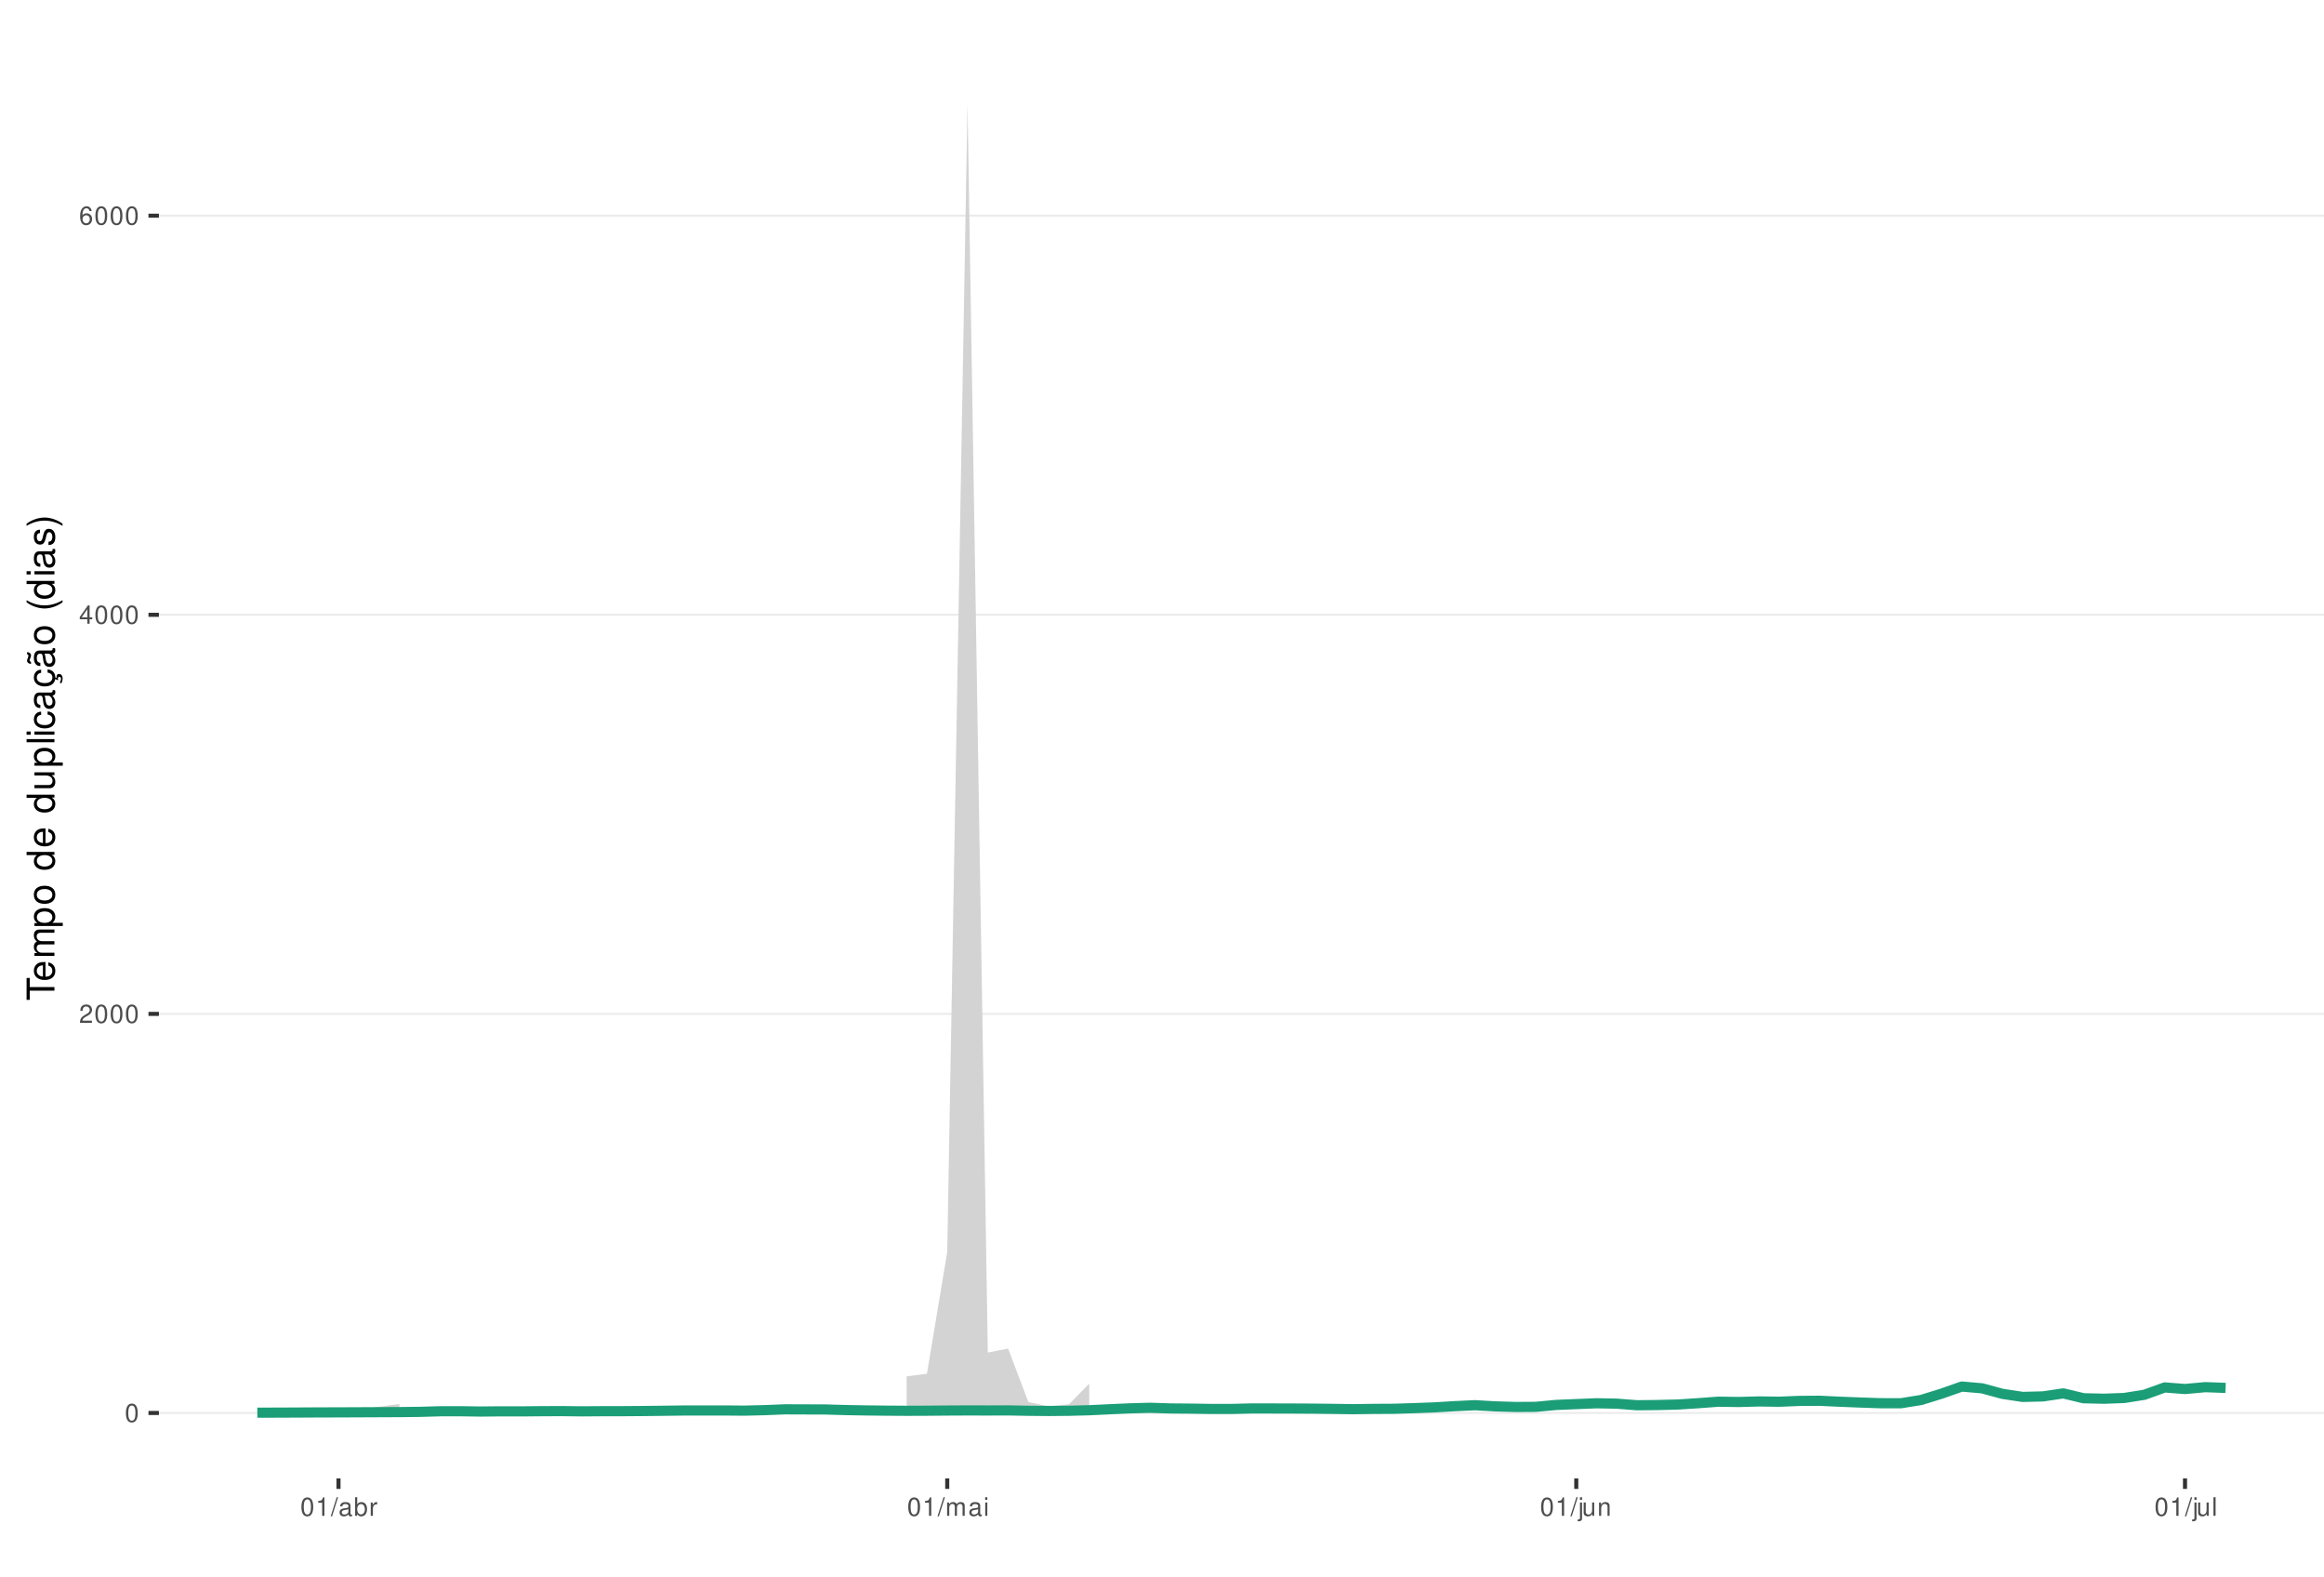
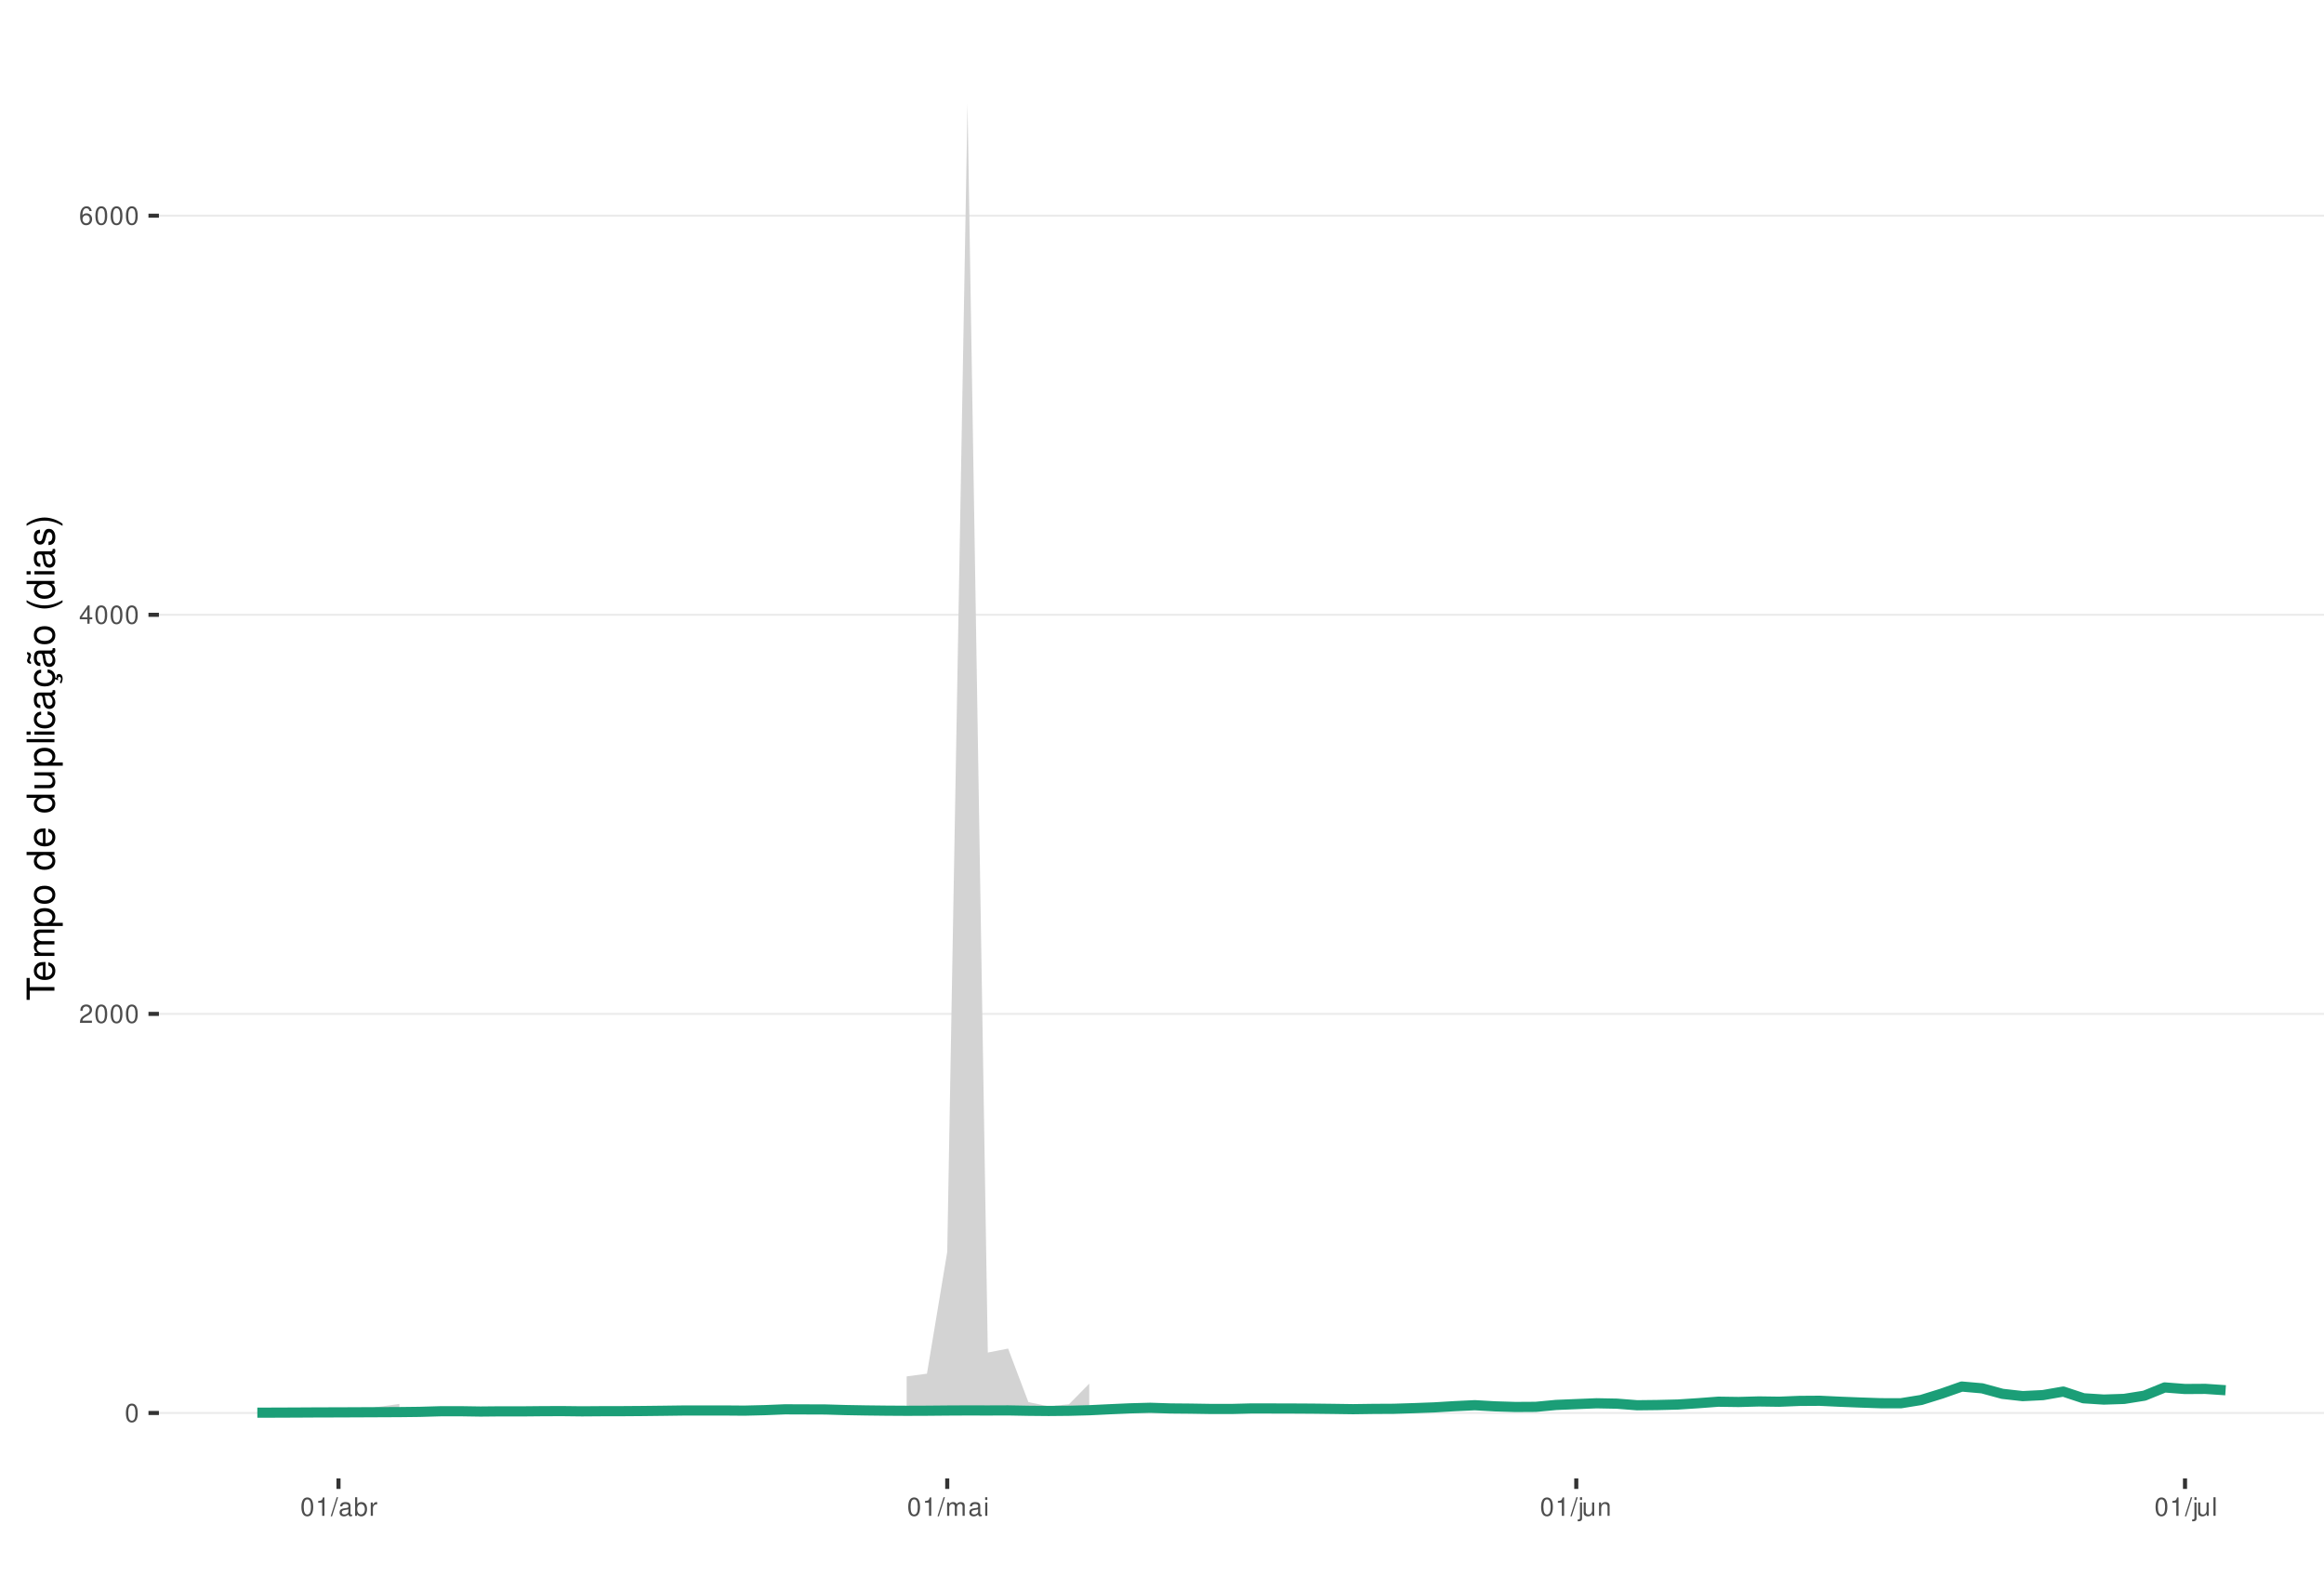
<svg xmlns="http://www.w3.org/2000/svg" xmlns:xlink="http://www.w3.org/1999/xlink" width="609pt" height="413pt" viewBox="0 0 609 413" version="1.1">
  <defs>
    <g>
      <symbol overflow="visible" id="glyph0-0">
        <path style="stroke:none;" d="" />
      </symbol>
      <symbol overflow="visible" id="glyph0-1">
        <path style="stroke:none;" d="M 1.828 -4.812 C 1.391 -4.812 0.984 -4.609 0.75 -4.281 C 0.438 -3.859 0.281 -3.219 0.281 -2.328 C 0.281 -0.703 0.812 0.156 1.828 0.156 C 2.828 0.156 3.375 -0.703 3.375 -2.297 C 3.375 -3.219 3.234 -3.844 2.922 -4.281 C 2.672 -4.625 2.281 -4.812 1.828 -4.812 Z M 1.828 -4.297 C 2.469 -4.297 2.781 -3.641 2.781 -2.344 C 2.781 -0.969 2.469 -0.328 1.812 -0.328 C 1.203 -0.328 0.891 -1 0.891 -2.328 C 0.891 -3.641 1.203 -4.297 1.828 -4.297 Z M 1.828 -4.297 " />
      </symbol>
      <symbol overflow="visible" id="glyph0-2">
        <path style="stroke:none;" d="M 3.375 -0.578 L 0.891 -0.578 C 0.938 -0.984 1.156 -1.234 1.734 -1.578 L 2.406 -1.953 C 3.062 -2.328 3.406 -2.812 3.406 -3.406 C 3.406 -3.812 3.234 -4.188 2.969 -4.438 C 2.688 -4.688 2.344 -4.812 1.891 -4.812 C 1.297 -4.812 0.844 -4.594 0.578 -4.188 C 0.422 -3.938 0.344 -3.641 0.328 -3.141 L 0.922 -3.141 C 0.938 -3.469 0.984 -3.672 1.062 -3.828 C 1.219 -4.125 1.516 -4.297 1.875 -4.297 C 2.406 -4.297 2.797 -3.906 2.797 -3.391 C 2.797 -3.016 2.578 -2.672 2.156 -2.438 L 1.547 -2.078 C 0.562 -1.516 0.281 -1.062 0.219 0 L 3.375 0 Z M 3.375 -0.578 " />
      </symbol>
      <symbol overflow="visible" id="glyph0-3">
        <path style="stroke:none;" d="M 2.172 -1.172 L 2.172 0 L 2.766 0 L 2.766 -1.172 L 3.469 -1.172 L 3.469 -1.688 L 2.766 -1.688 L 2.766 -4.812 L 2.328 -4.812 L 0.188 -1.781 L 0.188 -1.172 Z M 2.172 -1.688 L 0.703 -1.688 L 2.172 -3.812 Z M 2.172 -1.688 " />
      </symbol>
      <symbol overflow="visible" id="glyph0-4">
        <path style="stroke:none;" d="M 3.312 -3.562 C 3.203 -4.344 2.703 -4.812 1.984 -4.812 C 1.453 -4.812 0.984 -4.562 0.719 -4.125 C 0.406 -3.656 0.281 -3.062 0.281 -2.203 C 0.281 -1.391 0.406 -0.875 0.688 -0.453 C 0.938 -0.047 1.344 0.156 1.875 0.156 C 2.766 0.156 3.422 -0.516 3.422 -1.453 C 3.422 -2.344 2.812 -2.969 1.969 -2.969 C 1.5 -2.969 1.141 -2.797 0.891 -2.438 C 0.891 -3.641 1.266 -4.297 1.938 -4.297 C 2.344 -4.297 2.641 -4.031 2.734 -3.562 Z M 1.891 -2.453 C 2.469 -2.453 2.812 -2.047 2.812 -1.406 C 2.812 -0.812 2.422 -0.359 1.875 -0.359 C 1.328 -0.359 0.922 -0.828 0.922 -1.438 C 0.922 -2.031 1.312 -2.453 1.891 -2.453 Z M 1.891 -2.453 " />
      </symbol>
      <symbol overflow="visible" id="glyph0-5">
        <path style="stroke:none;" d="M 1.719 -3.422 L 1.719 0 L 2.312 0 L 2.312 -4.812 L 1.922 -4.812 C 1.719 -4.078 1.578 -3.969 0.672 -3.859 L 0.672 -3.422 Z M 1.719 -3.422 " />
      </symbol>
      <symbol overflow="visible" id="glyph0-6">
        <path style="stroke:none;" d="M 1.531 -4.859 L -0.047 0.141 L 0.312 0.141 L 1.891 -4.859 Z M 1.531 -4.859 " />
      </symbol>
      <symbol overflow="visible" id="glyph0-7">
        <path style="stroke:none;" d="M 3.562 -0.328 C 3.5 -0.312 3.469 -0.312 3.438 -0.312 C 3.25 -0.312 3.141 -0.406 3.141 -0.578 L 3.141 -2.641 C 3.141 -3.25 2.688 -3.594 1.828 -3.594 C 1.312 -3.594 0.906 -3.438 0.672 -3.188 C 0.516 -3 0.453 -2.797 0.438 -2.453 L 0.984 -2.453 C 1.031 -2.875 1.297 -3.078 1.812 -3.078 C 2.312 -3.078 2.594 -2.891 2.594 -2.562 L 2.594 -2.406 C 2.578 -2.172 2.469 -2.078 2.016 -2.031 C 1.219 -1.922 1.109 -1.891 0.891 -1.812 C 0.484 -1.641 0.281 -1.328 0.281 -0.875 C 0.281 -0.25 0.719 0.156 1.422 0.156 C 1.859 0.156 2.219 0 2.609 -0.359 C 2.656 0 2.828 0.156 3.188 0.156 C 3.297 0.156 3.375 0.141 3.562 0.094 Z M 2.594 -1.094 C 2.594 -0.906 2.531 -0.797 2.375 -0.641 C 2.141 -0.438 1.875 -0.328 1.547 -0.328 C 1.109 -0.328 0.859 -0.547 0.859 -0.891 C 0.859 -1.266 1.094 -1.438 1.703 -1.531 C 2.297 -1.609 2.406 -1.641 2.594 -1.719 Z M 2.594 -1.094 " />
      </symbol>
      <symbol overflow="visible" id="glyph0-8">
        <path style="stroke:none;" d="M 0.359 -4.859 L 0.359 0 L 0.859 0 L 0.859 -0.453 C 1.125 -0.047 1.484 0.156 1.969 0.156 C 2.875 0.156 3.484 -0.594 3.484 -1.75 C 3.484 -2.891 2.922 -3.594 1.984 -3.594 C 1.516 -3.594 1.172 -3.406 0.906 -3.016 L 0.906 -4.859 Z M 1.891 -3.062 C 2.5 -3.062 2.906 -2.531 2.906 -1.703 C 2.906 -0.906 2.484 -0.359 1.891 -0.359 C 1.297 -0.359 0.906 -0.906 0.906 -1.719 C 0.906 -2.531 1.297 -3.062 1.891 -3.062 Z M 1.891 -3.062 " />
      </symbol>
      <symbol overflow="visible" id="glyph0-9">
        <path style="stroke:none;" d="M 0.453 -3.484 L 0.453 0 L 1.016 0 L 1.016 -1.812 C 1.031 -2.656 1.375 -3.016 2.141 -3 L 2.141 -3.562 C 2.047 -3.578 1.984 -3.594 1.922 -3.594 C 1.562 -3.594 1.297 -3.375 0.969 -2.859 L 0.969 -3.484 Z M 0.453 -3.484 " />
      </symbol>
      <symbol overflow="visible" id="glyph0-10">
        <path style="stroke:none;" d="M 0.469 -3.484 L 0.469 0 L 1.031 0 L 1.031 -2.188 C 1.031 -2.703 1.391 -3.109 1.844 -3.109 C 2.25 -3.109 2.484 -2.844 2.484 -2.406 L 2.484 0 L 3.047 0 L 3.047 -2.188 C 3.047 -2.703 3.422 -3.109 3.875 -3.109 C 4.266 -3.109 4.516 -2.844 4.516 -2.406 L 4.516 0 L 5.078 0 L 5.078 -2.609 C 5.078 -3.234 4.719 -3.594 4.062 -3.594 C 3.594 -3.594 3.312 -3.453 2.984 -3.062 C 2.781 -3.422 2.5 -3.594 2.047 -3.594 C 1.578 -3.594 1.266 -3.422 0.984 -3 L 0.984 -3.484 Z M 0.469 -3.484 " />
      </symbol>
      <symbol overflow="visible" id="glyph0-11">
        <path style="stroke:none;" d="M 1 -3.484 L 0.453 -3.484 L 0.453 0 L 1 0 Z M 1 -4.859 L 0.438 -4.859 L 0.438 -4.156 L 1 -4.156 Z M 1 -4.859 " />
      </symbol>
      <symbol overflow="visible" id="glyph0-12">
        <path style="stroke:none;" d="M 0.469 -3.484 L 0.469 0.5 C 0.469 0.859 0.359 0.969 0.016 0.969 C -0.031 0.969 -0.047 0.969 -0.125 0.953 L -0.125 1.438 C -0.047 1.438 -0.016 1.453 0.062 1.453 C 0.688 1.453 1.016 1.203 1.016 0.719 L 1.016 -3.484 Z M 1.016 -4.859 L 0.469 -4.859 L 0.469 -4.156 L 1.016 -4.156 Z M 1.016 -4.859 " />
      </symbol>
      <symbol overflow="visible" id="glyph0-13">
        <path style="stroke:none;" d="M 3.203 0 L 3.203 -3.484 L 2.656 -3.484 L 2.656 -1.516 C 2.656 -0.797 2.281 -0.328 1.703 -0.328 C 1.266 -0.328 0.984 -0.594 0.984 -1.016 L 0.984 -3.484 L 0.438 -3.484 L 0.438 -0.797 C 0.438 -0.219 0.859 0.156 1.547 0.156 C 2.062 0.156 2.391 -0.031 2.703 -0.484 L 2.703 0 Z M 3.203 0 " />
      </symbol>
      <symbol overflow="visible" id="glyph0-14">
        <path style="stroke:none;" d="M 0.469 -3.484 L 0.469 0 L 1.031 0 L 1.031 -1.922 C 1.031 -2.641 1.391 -3.109 1.969 -3.109 C 2.406 -3.109 2.688 -2.828 2.688 -2.422 L 2.688 0 L 3.234 0 L 3.234 -2.641 C 3.234 -3.219 2.812 -3.594 2.141 -3.594 C 1.625 -3.594 1.281 -3.391 0.984 -2.906 L 0.984 -3.484 Z M 0.469 -3.484 " />
      </symbol>
      <symbol overflow="visible" id="glyph0-15">
        <path style="stroke:none;" d="M 1.016 -4.859 L 0.453 -4.859 L 0.453 0 L 1.016 0 Z M 1.016 -4.859 " />
      </symbol>
      <symbol overflow="visible" id="glyph1-0">
        <path style="stroke:none;" d="" />
      </symbol>
      <symbol overflow="visible" id="glyph1-1">
        <path style="stroke:none;" d="M -6.469 -3.547 L -6.469 -5.938 L -7.297 -5.938 L -7.297 -0.203 L -6.469 -0.203 L -6.469 -2.609 L 0 -2.609 L 0 -3.547 Z M -6.469 -3.547 " />
      </symbol>
      <symbol overflow="visible" id="glyph1-2">
        <path style="stroke:none;" d="M -2.344 -5.125 C -3.141 -5.125 -3.625 -5.062 -4.016 -4.922 C -4.875 -4.578 -5.391 -3.781 -5.391 -2.797 C -5.391 -1.344 -4.281 -0.406 -2.547 -0.406 C -0.812 -0.406 0.234 -1.297 0.234 -2.781 C 0.234 -3.984 -0.453 -4.812 -1.594 -5.016 L -1.594 -4.188 C -0.906 -3.953 -0.547 -3.484 -0.547 -2.812 C -0.547 -2.281 -0.781 -1.828 -1.219 -1.547 C -1.516 -1.344 -1.812 -1.281 -2.344 -1.266 Z M -3.016 -1.297 C -3.984 -1.359 -4.625 -1.953 -4.625 -2.797 C -4.625 -3.641 -3.953 -4.234 -3.016 -4.234 Z M -3.016 -1.297 " />
      </symbol>
      <symbol overflow="visible" id="glyph1-3">
        <path style="stroke:none;" d="M -5.234 -0.703 L 0 -0.703 L 0 -1.547 L -3.297 -1.547 C -4.047 -1.547 -4.656 -2.094 -4.656 -2.766 C -4.656 -3.391 -4.281 -3.734 -3.609 -3.734 L 0 -3.734 L 0 -4.578 L -3.297 -4.578 C -4.047 -4.578 -4.656 -5.125 -4.656 -5.812 C -4.656 -6.422 -4.266 -6.781 -3.609 -6.781 L 0 -6.781 L 0 -7.625 L -3.938 -7.625 C -4.875 -7.625 -5.391 -7.078 -5.391 -6.094 C -5.391 -5.406 -5.188 -4.984 -4.594 -4.484 C -5.156 -4.188 -5.391 -3.766 -5.391 -3.078 C -5.391 -2.375 -5.125 -1.906 -4.5 -1.469 L -5.234 -1.469 Z M -5.234 -0.703 " />
      </symbol>
      <symbol overflow="visible" id="glyph1-4">
        <path style="stroke:none;" d="M 2.188 -0.547 L 2.188 -1.375 L -0.547 -1.375 C -0.016 -1.812 0.234 -2.312 0.234 -2.984 C 0.234 -4.344 -0.859 -5.234 -2.531 -5.234 C -4.297 -5.234 -5.391 -4.375 -5.391 -2.984 C -5.391 -2.266 -5.062 -1.703 -4.453 -1.312 L -5.234 -1.312 L -5.234 -0.547 Z M -4.609 -2.844 C -4.609 -3.766 -3.797 -4.359 -2.547 -4.359 C -1.359 -4.359 -0.547 -3.75 -0.547 -2.844 C -0.547 -1.953 -1.344 -1.375 -2.578 -1.375 C -3.812 -1.375 -4.609 -1.953 -4.609 -2.844 Z M -4.609 -2.844 " />
      </symbol>
      <symbol overflow="visible" id="glyph1-5">
        <path style="stroke:none;" d="M -5.391 -2.719 C -5.391 -1.234 -4.344 -0.359 -2.578 -0.359 C -0.812 -0.359 0.234 -1.234 0.234 -2.734 C 0.234 -4.203 -0.812 -5.094 -2.547 -5.094 C -4.359 -5.094 -5.391 -4.234 -5.391 -2.719 Z M -4.625 -2.734 C -4.625 -3.672 -3.844 -4.234 -2.547 -4.234 C -1.312 -4.234 -0.547 -3.656 -0.547 -2.734 C -0.547 -1.797 -1.312 -1.234 -2.578 -1.234 C -3.844 -1.234 -4.625 -1.797 -4.625 -2.734 Z M -4.625 -2.734 " />
      </symbol>
      <symbol overflow="visible" id="glyph1-6">
        <path style="stroke:none;" d="" />
      </symbol>
      <symbol overflow="visible" id="glyph1-7">
        <path style="stroke:none;" d="M -7.297 -4.953 L -7.297 -4.125 L -4.578 -4.125 C -5.109 -3.766 -5.391 -3.203 -5.391 -2.516 C -5.391 -1.156 -4.297 -0.266 -2.625 -0.266 C -0.859 -0.266 0.234 -1.125 0.234 -2.547 C 0.234 -3.266 -0.047 -3.766 -0.688 -4.203 L 0 -4.203 L 0 -4.953 Z M -4.609 -2.656 C -4.609 -3.547 -3.812 -4.125 -2.562 -4.125 C -1.344 -4.125 -0.547 -3.547 -0.547 -2.656 C -0.547 -1.734 -1.359 -1.125 -2.578 -1.125 C -3.797 -1.125 -4.609 -1.734 -4.609 -2.656 Z M -4.609 -2.656 " />
      </symbol>
      <symbol overflow="visible" id="glyph1-8">
        <path style="stroke:none;" d="M 0 -4.812 L -5.234 -4.812 L -5.234 -3.984 L -2.266 -3.984 C -1.203 -3.984 -0.5 -3.438 -0.5 -2.562 C -0.5 -1.906 -0.906 -1.484 -1.531 -1.484 L -5.234 -1.484 L -5.234 -0.656 L -1.203 -0.656 C -0.328 -0.656 0.234 -1.297 0.234 -2.312 C 0.234 -3.094 -0.047 -3.578 -0.734 -4.062 L 0 -4.062 Z M 0 -4.812 " />
      </symbol>
      <symbol overflow="visible" id="glyph1-9">
        <path style="stroke:none;" d="M -7.297 -1.516 L -7.297 -0.688 L 0 -0.688 L 0 -1.516 Z M -7.297 -1.516 " />
      </symbol>
      <symbol overflow="visible" id="glyph1-10">
        <path style="stroke:none;" d="M -5.234 -1.5 L -5.234 -0.672 L 0 -0.672 L 0 -1.5 Z M -7.297 -1.5 L -7.297 -0.656 L -6.234 -0.656 L -6.234 -1.5 Z M -7.297 -1.5 " />
      </symbol>
      <symbol overflow="visible" id="glyph1-11">
        <path style="stroke:none;" d="M -3.484 -4.703 C -3.984 -4.672 -4.312 -4.562 -4.609 -4.359 C -5.094 -4 -5.391 -3.375 -5.391 -2.641 C -5.391 -1.219 -4.266 -0.312 -2.531 -0.312 C -0.844 -0.312 0.234 -1.203 0.234 -2.625 C 0.234 -3.875 -0.516 -4.672 -1.797 -4.766 L -1.797 -3.938 C -0.953 -3.797 -0.547 -3.359 -0.547 -2.656 C -0.547 -1.734 -1.297 -1.188 -2.531 -1.188 C -3.844 -1.188 -4.625 -1.719 -4.625 -2.625 C -4.625 -3.328 -4.203 -3.766 -3.484 -3.875 Z M -3.484 -4.703 " />
      </symbol>
      <symbol overflow="visible" id="glyph1-12">
        <path style="stroke:none;" d="M -0.484 -5.344 C -0.469 -5.266 -0.469 -5.219 -0.469 -5.172 C -0.469 -4.875 -0.625 -4.719 -0.875 -4.719 L -3.953 -4.719 C -4.891 -4.719 -5.391 -4.047 -5.391 -2.75 C -5.391 -1.984 -5.172 -1.375 -4.781 -1.016 C -4.516 -0.766 -4.203 -0.672 -3.688 -0.656 L -3.688 -1.484 C -4.328 -1.562 -4.625 -1.938 -4.625 -2.719 C -4.625 -3.484 -4.344 -3.891 -3.844 -3.891 L -3.625 -3.891 C -3.266 -3.875 -3.125 -3.703 -3.047 -3.016 C -2.891 -1.844 -2.844 -1.656 -2.719 -1.344 C -2.453 -0.734 -2 -0.422 -1.312 -0.422 C -0.375 -0.422 0.234 -1.078 0.234 -2.141 C 0.234 -2.797 0 -3.328 -0.547 -3.922 C 0 -3.984 0.234 -4.234 0.234 -4.781 C 0.234 -4.953 0.203 -5.062 0.141 -5.344 Z M -1.656 -3.891 C -1.375 -3.891 -1.203 -3.812 -0.969 -3.562 C -0.656 -3.219 -0.5 -2.812 -0.5 -2.312 C -0.5 -1.672 -0.812 -1.297 -1.344 -1.297 C -1.891 -1.297 -2.172 -1.656 -2.297 -2.547 C -2.422 -3.438 -2.453 -3.609 -2.594 -3.891 Z M -1.656 -3.891 " />
      </symbol>
      <symbol overflow="visible" id="glyph1-13">
        <path style="stroke:none;" d="M 0.234 -2.641 C 0.234 -3.875 -0.547 -4.703 -1.797 -4.766 L -1.797 -3.938 C -0.953 -3.797 -0.531 -3.359 -0.531 -2.656 C -0.531 -1.734 -1.281 -1.188 -2.516 -1.188 C -3.844 -1.188 -4.625 -1.719 -4.625 -2.625 C -4.625 -3.328 -4.203 -3.766 -3.484 -3.875 L -3.484 -4.703 C -3.984 -4.672 -4.312 -4.562 -4.609 -4.359 C -5.094 -4 -5.391 -3.375 -5.391 -2.641 C -5.391 -1.219 -4.266 -0.312 -2.531 -0.312 C -1.469 -0.312 -0.625 -0.672 -0.156 -1.312 C 0.047 -1.594 0.125 -1.812 0.203 -2.25 L 0.922 -1.938 L 0.984 -2.062 C 0.938 -2.188 0.906 -2.25 0.906 -2.375 C 0.906 -2.656 1.047 -2.828 1.281 -2.828 C 1.547 -2.828 1.734 -2.594 1.734 -2.297 C 1.734 -2.031 1.672 -1.844 1.438 -1.406 L 1.406 -1.312 L 1.812 -1.094 C 2.078 -1.75 2.141 -1.953 2.141 -2.344 C 2.141 -3.109 1.781 -3.578 1.203 -3.578 C 0.781 -3.578 0.547 -3.297 0.547 -2.797 C 0.547 -2.703 0.547 -2.641 0.562 -2.516 Z M 0.234 -2.641 " />
      </symbol>
      <symbol overflow="visible" id="glyph1-14">
        <path style="stroke:none;" d="M -0.484 -5.344 C -0.469 -5.266 -0.469 -5.219 -0.469 -5.172 C -0.469 -4.875 -0.625 -4.719 -0.875 -4.719 L -3.953 -4.719 C -4.891 -4.719 -5.391 -4.047 -5.391 -2.75 C -5.391 -1.984 -5.172 -1.375 -4.781 -1.016 C -4.516 -0.766 -4.203 -0.672 -3.688 -0.656 L -3.688 -1.484 C -4.328 -1.562 -4.625 -1.938 -4.625 -2.719 C -4.625 -3.484 -4.344 -3.891 -3.844 -3.891 L -3.625 -3.891 C -3.266 -3.875 -3.125 -3.703 -3.047 -3.016 C -2.891 -1.844 -2.844 -1.656 -2.719 -1.344 C -2.453 -0.734 -2 -0.422 -1.312 -0.422 C -0.375 -0.422 0.234 -1.078 0.234 -2.141 C 0.234 -2.797 0 -3.328 -0.547 -3.922 C 0 -3.984 0.234 -4.234 0.234 -4.781 C 0.234 -4.953 0.203 -5.062 0.141 -5.344 Z M -1.656 -3.891 C -1.375 -3.891 -1.203 -3.812 -0.969 -3.562 C -0.656 -3.219 -0.5 -2.812 -0.5 -2.312 C -0.5 -1.672 -0.812 -1.297 -1.344 -1.297 C -1.891 -1.297 -2.172 -1.656 -2.297 -2.547 C -2.422 -3.438 -2.453 -3.609 -2.594 -3.891 Z M -7.172 -3.75 C -6.922 -3.672 -6.812 -3.547 -6.812 -3.375 C -6.812 -3.25 -6.875 -2.984 -6.984 -2.734 C -7.156 -2.312 -7.172 -2.25 -7.172 -2.047 C -7.172 -1.594 -6.797 -1.297 -6.141 -1.188 L -6.141 -1.766 C -6.375 -1.812 -6.5 -1.938 -6.5 -2.094 C -6.5 -2.203 -6.469 -2.344 -6.375 -2.578 C -6.156 -3.156 -6.125 -3.234 -6.125 -3.438 C -6.125 -3.922 -6.484 -4.219 -7.172 -4.312 Z M -7.172 -3.75 " />
      </symbol>
      <symbol overflow="visible" id="glyph1-15">
        <path style="stroke:none;" d="M -7.297 -2.359 C -5.984 -1.359 -4.156 -0.734 -2.594 -0.734 C -1.016 -0.734 0.812 -1.359 2.125 -2.359 L 2.125 -2.906 C 0.688 -2.031 -0.984 -1.547 -2.594 -1.547 C -4.188 -1.547 -5.875 -2.031 -7.297 -2.906 Z M -7.297 -2.359 " />
      </symbol>
      <symbol overflow="visible" id="glyph1-16">
        <path style="stroke:none;" d="M -3.781 -4.375 C -4.812 -4.375 -5.391 -3.688 -5.391 -2.484 C -5.391 -1.266 -4.766 -0.469 -3.797 -0.469 C -2.969 -0.469 -2.578 -0.891 -2.281 -2.125 L -2.094 -2.906 C -1.953 -3.484 -1.734 -3.719 -1.375 -3.719 C -0.875 -3.719 -0.547 -3.234 -0.547 -2.5 C -0.547 -2.047 -0.672 -1.672 -0.891 -1.453 C -1.047 -1.328 -1.188 -1.266 -1.562 -1.219 L -1.562 -0.344 C -0.344 -0.375 0.234 -1.062 0.234 -2.438 C 0.234 -3.75 -0.422 -4.594 -1.438 -4.594 C -2.203 -4.594 -2.641 -4.156 -2.891 -3.109 L -3.078 -2.312 C -3.234 -1.625 -3.453 -1.344 -3.828 -1.344 C -4.312 -1.344 -4.625 -1.766 -4.625 -2.453 C -4.625 -3.125 -4.328 -3.484 -3.781 -3.5 Z M -3.781 -4.375 " />
      </symbol>
      <symbol overflow="visible" id="glyph1-17">
        <path style="stroke:none;" d="M 2.125 -0.938 C 0.812 -1.938 -1.016 -2.562 -2.578 -2.562 C -4.156 -2.562 -5.984 -1.938 -7.297 -0.938 L -7.297 -0.375 C -5.859 -1.266 -4.188 -1.75 -2.578 -1.75 C -0.984 -1.75 0.703 -1.266 2.125 -0.375 Z M 2.125 -0.938 " />
      </symbol>
    </g>
    <clipPath id="clip1">
      <path d="M 41.645 9.961 L 609 9.961 L 609 387.328 L 41.645 387.328 Z M 41.645 9.961 " />
    </clipPath>
    <clipPath id="clip2">
      <path d="M 41.645 369 L 609 369 L 609 371 L 41.645 371 Z M 41.645 369 " />
    </clipPath>
    <clipPath id="clip3">
      <path d="M 41.645 265 L 609 265 L 609 266 L 41.645 266 Z M 41.645 265 " />
    </clipPath>
    <clipPath id="clip4">
      <path d="M 41.645 160 L 609 160 L 609 162 L 41.645 162 Z M 41.645 160 " />
    </clipPath>
    <clipPath id="clip5">
      <path d="M 41.645 56 L 609 56 L 609 57 L 41.645 57 Z M 41.645 56 " />
    </clipPath>
  </defs>
  <g id="surface261">
    <rect x="0" y="0" width="609" height="413" style="fill:rgb(100%,100%,100%);fill-opacity:1;stroke:none;" />
    <rect x="0" y="0" width="609" height="413" style="fill:rgb(100%,100%,100%);fill-opacity:1;stroke:none;" />
    <path style="fill:none;stroke-width:1.067;stroke-linecap:round;stroke-linejoin:round;stroke:rgb(100%,100%,100%);stroke-opacity:1;stroke-miterlimit:10;" d="M 0 413 L 609 413 L 609 0 L 0 0 Z M 0 413 " />
    <g clip-path="url(#clip1)" clip-rule="nonzero">
      <path style=" stroke:none;fill-rule:nonzero;fill:rgb(100%,100%,100%);fill-opacity:1;" d="M 41.645 387.328 L 609 387.328 L 609 9.961 L 41.645 9.961 Z M 41.645 387.328 " />
    </g>
    <g clip-path="url(#clip2)" clip-rule="nonzero">
      <path style="fill:none;stroke-width:0.533;stroke-linecap:butt;stroke-linejoin:round;stroke:rgb(92.157%,92.157%,92.157%);stroke-opacity:1;stroke-miterlimit:10;" d="M 41.645 370.176 L 609 370.176 " />
    </g>
    <g clip-path="url(#clip3)" clip-rule="nonzero">
      <path style="fill:none;stroke-width:0.533;stroke-linecap:butt;stroke-linejoin:round;stroke:rgb(92.157%,92.157%,92.157%);stroke-opacity:1;stroke-miterlimit:10;" d="M 41.645 265.621 L 609 265.621 " />
    </g>
    <g clip-path="url(#clip4)" clip-rule="nonzero">
      <path style="fill:none;stroke-width:0.533;stroke-linecap:butt;stroke-linejoin:round;stroke:rgb(92.157%,92.157%,92.157%);stroke-opacity:1;stroke-miterlimit:10;" d="M 41.645 161.062 L 609 161.062 " />
    </g>
    <g clip-path="url(#clip5)" clip-rule="nonzero">
      <path style="fill:none;stroke-width:0.533;stroke-linecap:butt;stroke-linejoin:round;stroke:rgb(92.157%,92.157%,92.157%);stroke-opacity:1;stroke-miterlimit:10;" d="M 41.645 56.508 L 609 56.508 " />
    </g>
    <path style=" stroke:none;fill-rule:nonzero;fill:rgb(82.745%,82.745%,82.745%);fill-opacity:1;" d="M 67.434 369.891 L 72.75 369.879 L 78.07 369.723 L 83.387 369.453 L 88.703 369.504 L 94.02 369.305 L 104.656 367.801 L 104.656 370.055 L 94.02 370.074 L 88.703 370.086 L 83.387 370.094 L 78.07 370.109 L 72.75 370.121 L 67.434 370.133 Z M 67.434 369.891 " />
    <path style=" stroke:none;fill-rule:nonzero;fill:rgb(82.745%,82.745%,82.745%);fill-opacity:1;" d="M 237.586 360.594 L 242.906 359.879 L 248.223 327.969 L 253.539 27.117 L 258.855 354.348 L 264.172 353.301 L 269.492 367.328 L 274.809 368.422 L 280.125 367.891 L 285.441 362.492 L 285.441 369.797 L 280.125 369.844 L 274.809 369.867 L 269.492 369.855 L 264.172 369.832 L 258.855 369.84 L 253.539 369.844 L 248.223 369.855 L 242.906 369.871 L 237.586 369.879 Z M 237.586 360.594 " />
-     <path style="fill:none;stroke-width:2.667;stroke-linecap:butt;stroke-linejoin:round;stroke:rgb(10.588%,61.961%,46.667%);stroke-opacity:1;stroke-miterlimit:10;" d="M 67.434 370.098 L 72.75 370.082 L 78.07 370.059 L 83.387 370.027 L 88.703 370.016 L 94.02 369.992 L 104.656 369.945 L 109.973 369.883 L 115.289 369.727 L 120.605 369.715 L 125.926 369.797 L 131.242 369.746 L 136.559 369.758 L 141.875 369.707 L 147.191 369.684 L 152.512 369.746 L 157.828 369.707 L 163.145 369.699 L 168.461 369.66 L 173.781 369.598 L 179.098 369.527 L 189.73 369.52 L 195.051 369.562 L 200.367 369.434 L 205.684 369.219 L 216.316 369.258 L 221.637 369.414 L 226.953 369.508 L 232.27 369.57 L 237.586 369.602 L 242.906 369.582 L 248.223 369.535 L 253.539 369.508 L 258.855 369.52 L 264.172 369.5 L 269.492 369.598 L 274.809 369.648 L 280.125 369.598 L 285.441 369.457 L 290.762 369.199 L 296.078 368.961 L 301.395 368.816 L 306.711 368.988 L 312.031 369.035 L 317.348 369.121 L 322.664 369.125 L 327.98 368.984 L 333.297 368.996 L 338.617 369.008 L 343.934 369.039 L 349.25 369.102 L 354.566 369.18 L 359.887 369.105 L 365.203 369.078 L 370.52 368.91 L 375.836 368.711 L 381.152 368.391 L 386.473 368.137 L 391.789 368.441 L 397.105 368.602 L 402.422 368.57 L 407.742 368.07 L 413.059 367.848 L 418.375 367.633 L 423.691 367.734 L 429.008 368.152 L 434.328 368.09 L 439.645 367.961 L 444.961 367.617 L 450.277 367.219 L 455.598 367.297 L 460.914 367.152 L 466.23 367.227 L 471.547 367.012 L 476.867 366.977 L 482.184 367.23 L 487.5 367.438 L 492.816 367.617 L 498.133 367.625 L 503.453 366.766 L 508.77 365.117 L 514.086 363.25 L 519.402 363.715 L 524.723 365.16 L 530.039 365.969 L 535.355 365.832 L 540.672 365.043 L 545.988 366.316 L 551.309 366.441 L 556.625 366.25 L 561.941 365.406 L 567.258 363.484 L 572.578 363.895 L 577.895 363.41 L 583.211 363.605 " />
+     <path style="fill:none;stroke-width:2.667;stroke-linecap:butt;stroke-linejoin:round;stroke:rgb(10.588%,61.961%,46.667%);stroke-opacity:1;stroke-miterlimit:10;" d="M 67.434 370.098 L 72.75 370.082 L 78.07 370.059 L 83.387 370.027 L 88.703 370.016 L 94.02 369.992 L 104.656 369.945 L 109.973 369.883 L 115.289 369.727 L 120.605 369.715 L 125.926 369.797 L 131.242 369.746 L 136.559 369.758 L 141.875 369.707 L 147.191 369.684 L 152.512 369.746 L 157.828 369.707 L 163.145 369.699 L 168.461 369.66 L 173.781 369.598 L 179.098 369.527 L 189.73 369.52 L 195.051 369.562 L 200.367 369.434 L 205.684 369.219 L 216.316 369.258 L 221.637 369.414 L 226.953 369.508 L 232.27 369.57 L 237.586 369.602 L 242.906 369.582 L 248.223 369.535 L 253.539 369.508 L 258.855 369.52 L 264.172 369.5 L 269.492 369.598 L 274.809 369.648 L 280.125 369.598 L 285.441 369.457 L 290.762 369.199 L 296.078 368.961 L 301.395 368.816 L 306.711 368.988 L 312.031 369.035 L 317.348 369.121 L 322.664 369.125 L 327.98 368.984 L 333.297 368.996 L 338.617 369.008 L 343.934 369.039 L 349.25 369.102 L 354.566 369.18 L 359.887 369.105 L 365.203 369.078 L 370.52 368.91 L 375.836 368.711 L 381.152 368.391 L 386.473 368.137 L 391.789 368.441 L 397.105 368.602 L 402.422 368.57 L 407.742 368.07 L 413.059 367.848 L 418.375 367.633 L 423.691 367.734 L 429.008 368.152 L 434.328 368.09 L 439.645 367.961 L 444.961 367.617 L 450.277 367.219 L 455.598 367.297 L 460.914 367.152 L 466.23 367.227 L 471.547 367.012 L 476.867 366.977 L 482.184 367.23 L 487.5 367.438 L 492.816 367.617 L 498.133 367.625 L 503.453 366.766 L 508.77 365.117 L 514.086 363.25 L 519.402 363.715 L 524.723 365.16 L 530.039 365.758 L 535.355 365.492 L 540.672 364.566 L 545.988 366.324 L 551.309 366.664 L 556.625 366.488 L 561.941 365.641 L 567.258 363.484 L 572.578 363.895 L 577.895 363.859 L 583.211 364.219 " />
    <g style="fill:rgb(30.196%,30.196%,30.196%);fill-opacity:1;">
      <use xlink:href="#glyph0-1" x="32.715" y="372.523" />
    </g>
    <g style="fill:rgb(30.196%,30.196%,30.196%);fill-opacity:1;">
      <use xlink:href="#glyph0-2" x="20.715" y="267.969" />
      <use xlink:href="#glyph0-1" x="24.715" y="267.969" />
      <use xlink:href="#glyph0-1" x="28.715" y="267.969" />
      <use xlink:href="#glyph0-1" x="32.715" y="267.969" />
    </g>
    <g style="fill:rgb(30.196%,30.196%,30.196%);fill-opacity:1;">
      <use xlink:href="#glyph0-3" x="20.715" y="163.41" />
      <use xlink:href="#glyph0-1" x="24.715" y="163.41" />
      <use xlink:href="#glyph0-1" x="28.715" y="163.41" />
      <use xlink:href="#glyph0-1" x="32.715" y="163.41" />
    </g>
    <g style="fill:rgb(30.196%,30.196%,30.196%);fill-opacity:1;">
      <use xlink:href="#glyph0-4" x="20.715" y="58.855" />
      <use xlink:href="#glyph0-1" x="24.715" y="58.855" />
      <use xlink:href="#glyph0-1" x="28.715" y="58.855" />
      <use xlink:href="#glyph0-1" x="32.715" y="58.855" />
    </g>
    <path style="fill:none;stroke-width:1.067;stroke-linecap:butt;stroke-linejoin:round;stroke:rgb(20%,20%,20%);stroke-opacity:1;stroke-miterlimit:10;" d="M 38.906 370.176 L 41.645 370.176 " />
    <path style="fill:none;stroke-width:1.067;stroke-linecap:butt;stroke-linejoin:round;stroke:rgb(20%,20%,20%);stroke-opacity:1;stroke-miterlimit:10;" d="M 38.906 265.621 L 41.645 265.621 " />
    <path style="fill:none;stroke-width:1.067;stroke-linecap:butt;stroke-linejoin:round;stroke:rgb(20%,20%,20%);stroke-opacity:1;stroke-miterlimit:10;" d="M 38.906 161.062 L 41.645 161.062 " />
    <path style="fill:none;stroke-width:1.067;stroke-linecap:butt;stroke-linejoin:round;stroke:rgb(20%,20%,20%);stroke-opacity:1;stroke-miterlimit:10;" d="M 38.906 56.508 L 41.645 56.508 " />
    <path style="fill:none;stroke-width:1.067;stroke-linecap:butt;stroke-linejoin:round;stroke:rgb(20%,20%,20%);stroke-opacity:1;stroke-miterlimit:10;" d="M 88.703 390.07 L 88.703 387.328 " />
    <path style="fill:none;stroke-width:1.067;stroke-linecap:butt;stroke-linejoin:round;stroke:rgb(20%,20%,20%);stroke-opacity:1;stroke-miterlimit:10;" d="M 248.223 390.07 L 248.223 387.328 " />
    <path style="fill:none;stroke-width:1.067;stroke-linecap:butt;stroke-linejoin:round;stroke:rgb(20%,20%,20%);stroke-opacity:1;stroke-miterlimit:10;" d="M 413.059 390.07 L 413.059 387.328 " />
    <path style="fill:none;stroke-width:1.067;stroke-linecap:butt;stroke-linejoin:round;stroke:rgb(20%,20%,20%);stroke-opacity:1;stroke-miterlimit:10;" d="M 572.578 390.07 L 572.578 387.328 " />
    <g style="fill:rgb(30.196%,30.196%,30.196%);fill-opacity:1;">
      <use xlink:href="#glyph0-1" x="78.703" y="397.109" />
      <use xlink:href="#glyph0-5" x="82.703" y="397.109" />
      <use xlink:href="#glyph0-6" x="86.703" y="397.109" />
      <use xlink:href="#glyph0-7" x="88.703" y="397.109" />
      <use xlink:href="#glyph0-8" x="92.703" y="397.109" />
      <use xlink:href="#glyph0-9" x="96.703" y="397.109" />
    </g>
    <g style="fill:rgb(30.196%,30.196%,30.196%);fill-opacity:1;">
      <use xlink:href="#glyph0-1" x="237.723" y="397.109" />
      <use xlink:href="#glyph0-5" x="241.723" y="397.109" />
      <use xlink:href="#glyph0-6" x="245.723" y="397.109" />
      <use xlink:href="#glyph0-10" x="247.723" y="397.109" />
      <use xlink:href="#glyph0-7" x="253.723" y="397.109" />
      <use xlink:href="#glyph0-11" x="257.723" y="397.109" />
    </g>
    <g style="fill:rgb(30.196%,30.196%,30.196%);fill-opacity:1;">
      <use xlink:href="#glyph0-1" x="403.559" y="397.109" />
      <use xlink:href="#glyph0-5" x="407.559" y="397.109" />
      <use xlink:href="#glyph0-6" x="411.559" y="397.109" />
      <use xlink:href="#glyph0-12" x="413.559" y="397.109" />
      <use xlink:href="#glyph0-13" x="414.559" y="397.109" />
      <use xlink:href="#glyph0-14" x="418.559" y="397.109" />
    </g>
    <g style="fill:rgb(30.196%,30.196%,30.196%);fill-opacity:1;">
      <use xlink:href="#glyph0-1" x="564.578" y="397.109" />
      <use xlink:href="#glyph0-5" x="568.578" y="397.109" />
      <use xlink:href="#glyph0-6" x="572.578" y="397.109" />
      <use xlink:href="#glyph0-12" x="574.578" y="397.109" />
      <use xlink:href="#glyph0-13" x="575.578" y="397.109" />
      <use xlink:href="#glyph0-15" x="579.578" y="397.109" />
    </g>
    <g style="fill:rgb(0%,0%,0%);fill-opacity:1;">
      <use xlink:href="#glyph1-1" x="14.263" y="262.145" />
      <use xlink:href="#glyph1-2" x="14.263" y="257.145" />
      <use xlink:href="#glyph1-3" x="14.263" y="251.145" />
      <use xlink:href="#glyph1-4" x="14.263" y="243.145" />
      <use xlink:href="#glyph1-5" x="14.263" y="237.145" />
      <use xlink:href="#glyph1-6" x="14.263" y="231.145" />
      <use xlink:href="#glyph1-7" x="14.263" y="228.145" />
      <use xlink:href="#glyph1-2" x="14.263" y="222.145" />
      <use xlink:href="#glyph1-6" x="14.263" y="216.145" />
      <use xlink:href="#glyph1-7" x="14.263" y="213.145" />
      <use xlink:href="#glyph1-8" x="14.263" y="207.145" />
      <use xlink:href="#glyph1-4" x="14.263" y="201.145" />
      <use xlink:href="#glyph1-9" x="14.263" y="195.145" />
      <use xlink:href="#glyph1-10" x="14.263" y="193.145" />
      <use xlink:href="#glyph1-11" x="14.263" y="191.145" />
      <use xlink:href="#glyph1-12" x="14.263" y="186.145" />
      <use xlink:href="#glyph1-13" x="14.263" y="180.145" />
      <use xlink:href="#glyph1-14" x="14.263" y="175.145" />
      <use xlink:href="#glyph1-5" x="14.263" y="169.145" />
      <use xlink:href="#glyph1-6" x="14.263" y="163.145" />
      <use xlink:href="#glyph1-15" x="14.263" y="160.145" />
      <use xlink:href="#glyph1-7" x="14.263" y="157.145" />
      <use xlink:href="#glyph1-10" x="14.263" y="151.145" />
      <use xlink:href="#glyph1-12" x="14.263" y="149.145" />
      <use xlink:href="#glyph1-16" x="14.263" y="143.145" />
      <use xlink:href="#glyph1-17" x="14.263" y="138.145" />
    </g>
  </g>
</svg>
